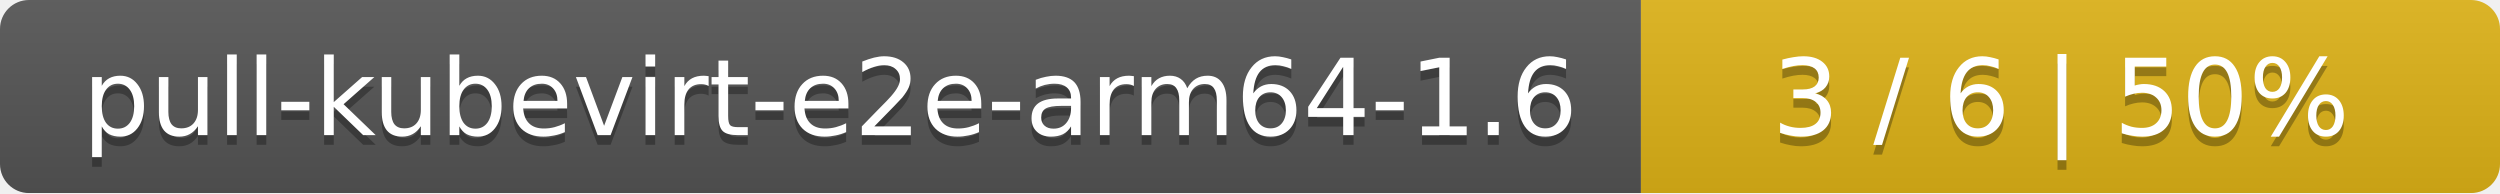
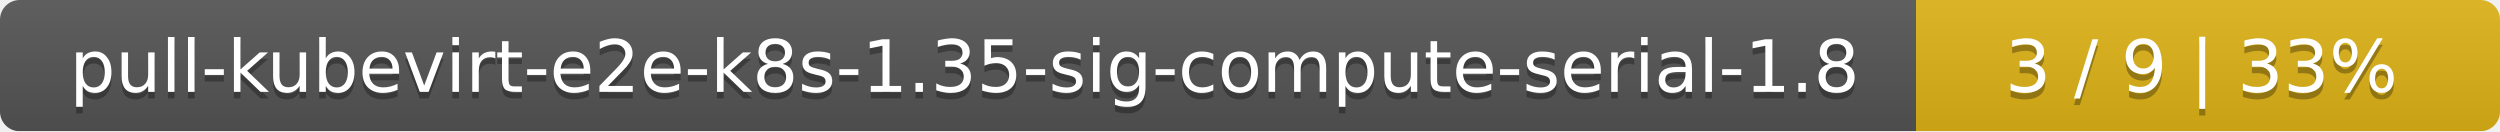
- <svg xmlns="http://www.w3.org/2000/svg" width="259" height="20">
+ <svg xmlns="http://www.w3.org/2000/svg" width="381" height="20">
  <linearGradient id="smooth" x2="0" y2="100%">
    <stop offset="0" stop-color="#bbb" stop-opacity=".1" />
    <stop offset="1" stop-opacity=".1" />
  </linearGradient>
  <mask id="round">
-     <rect width="259" height="20" rx="3" fill="#fff" />
+     <rect width="381" height="20" rx="3" fill="#fff" />
  </mask>
  <g mask="url(#round)">
-     <rect width="170" height="20" fill="#555" />
-     <rect x="170" width="89" height="20" fill="#dfb317" />
-     <rect width="259" height="20" fill="url(#smooth)" />
+     <rect width="292" height="20" fill="#555" />
+     <rect x="292" width="89" height="20" fill="#dfb317" />
+     <rect width="381" height="20" fill="url(#smooth)" />
  </g>
  <g fill="#fff" text-anchor="middle" font-family="DejaVu Sans,Verdana,Geneva,sans-serif" font-size="11">
-     <text x="86" y="15" fill="#010101" fill-opacity=".3">pull-kubevirt-e2e-arm64-1.6</text>
-     <text x="86" y="14">pull-kubevirt-e2e-arm64-1.6</text>
-     <text x="213.5" y="15" fill="#010101" fill-opacity=".3">3 / 6    |    50%</text>
-     <text x="213.5" y="14">3 / 6    |    50%</text>
+     <text x="147" y="15" fill="#010101" fill-opacity=".3">pull-kubevirt-e2e-k8s-1.35-sig-compute-serial-1.8</text>
+     <text x="147" y="14">pull-kubevirt-e2e-k8s-1.35-sig-compute-serial-1.8</text>
+     <text x="335.5" y="15" fill="#010101" fill-opacity=".3">3 / 9    |    33%</text>
+     <text x="335.5" y="14">3 / 9    |    33%</text>
  </g>
</svg>
